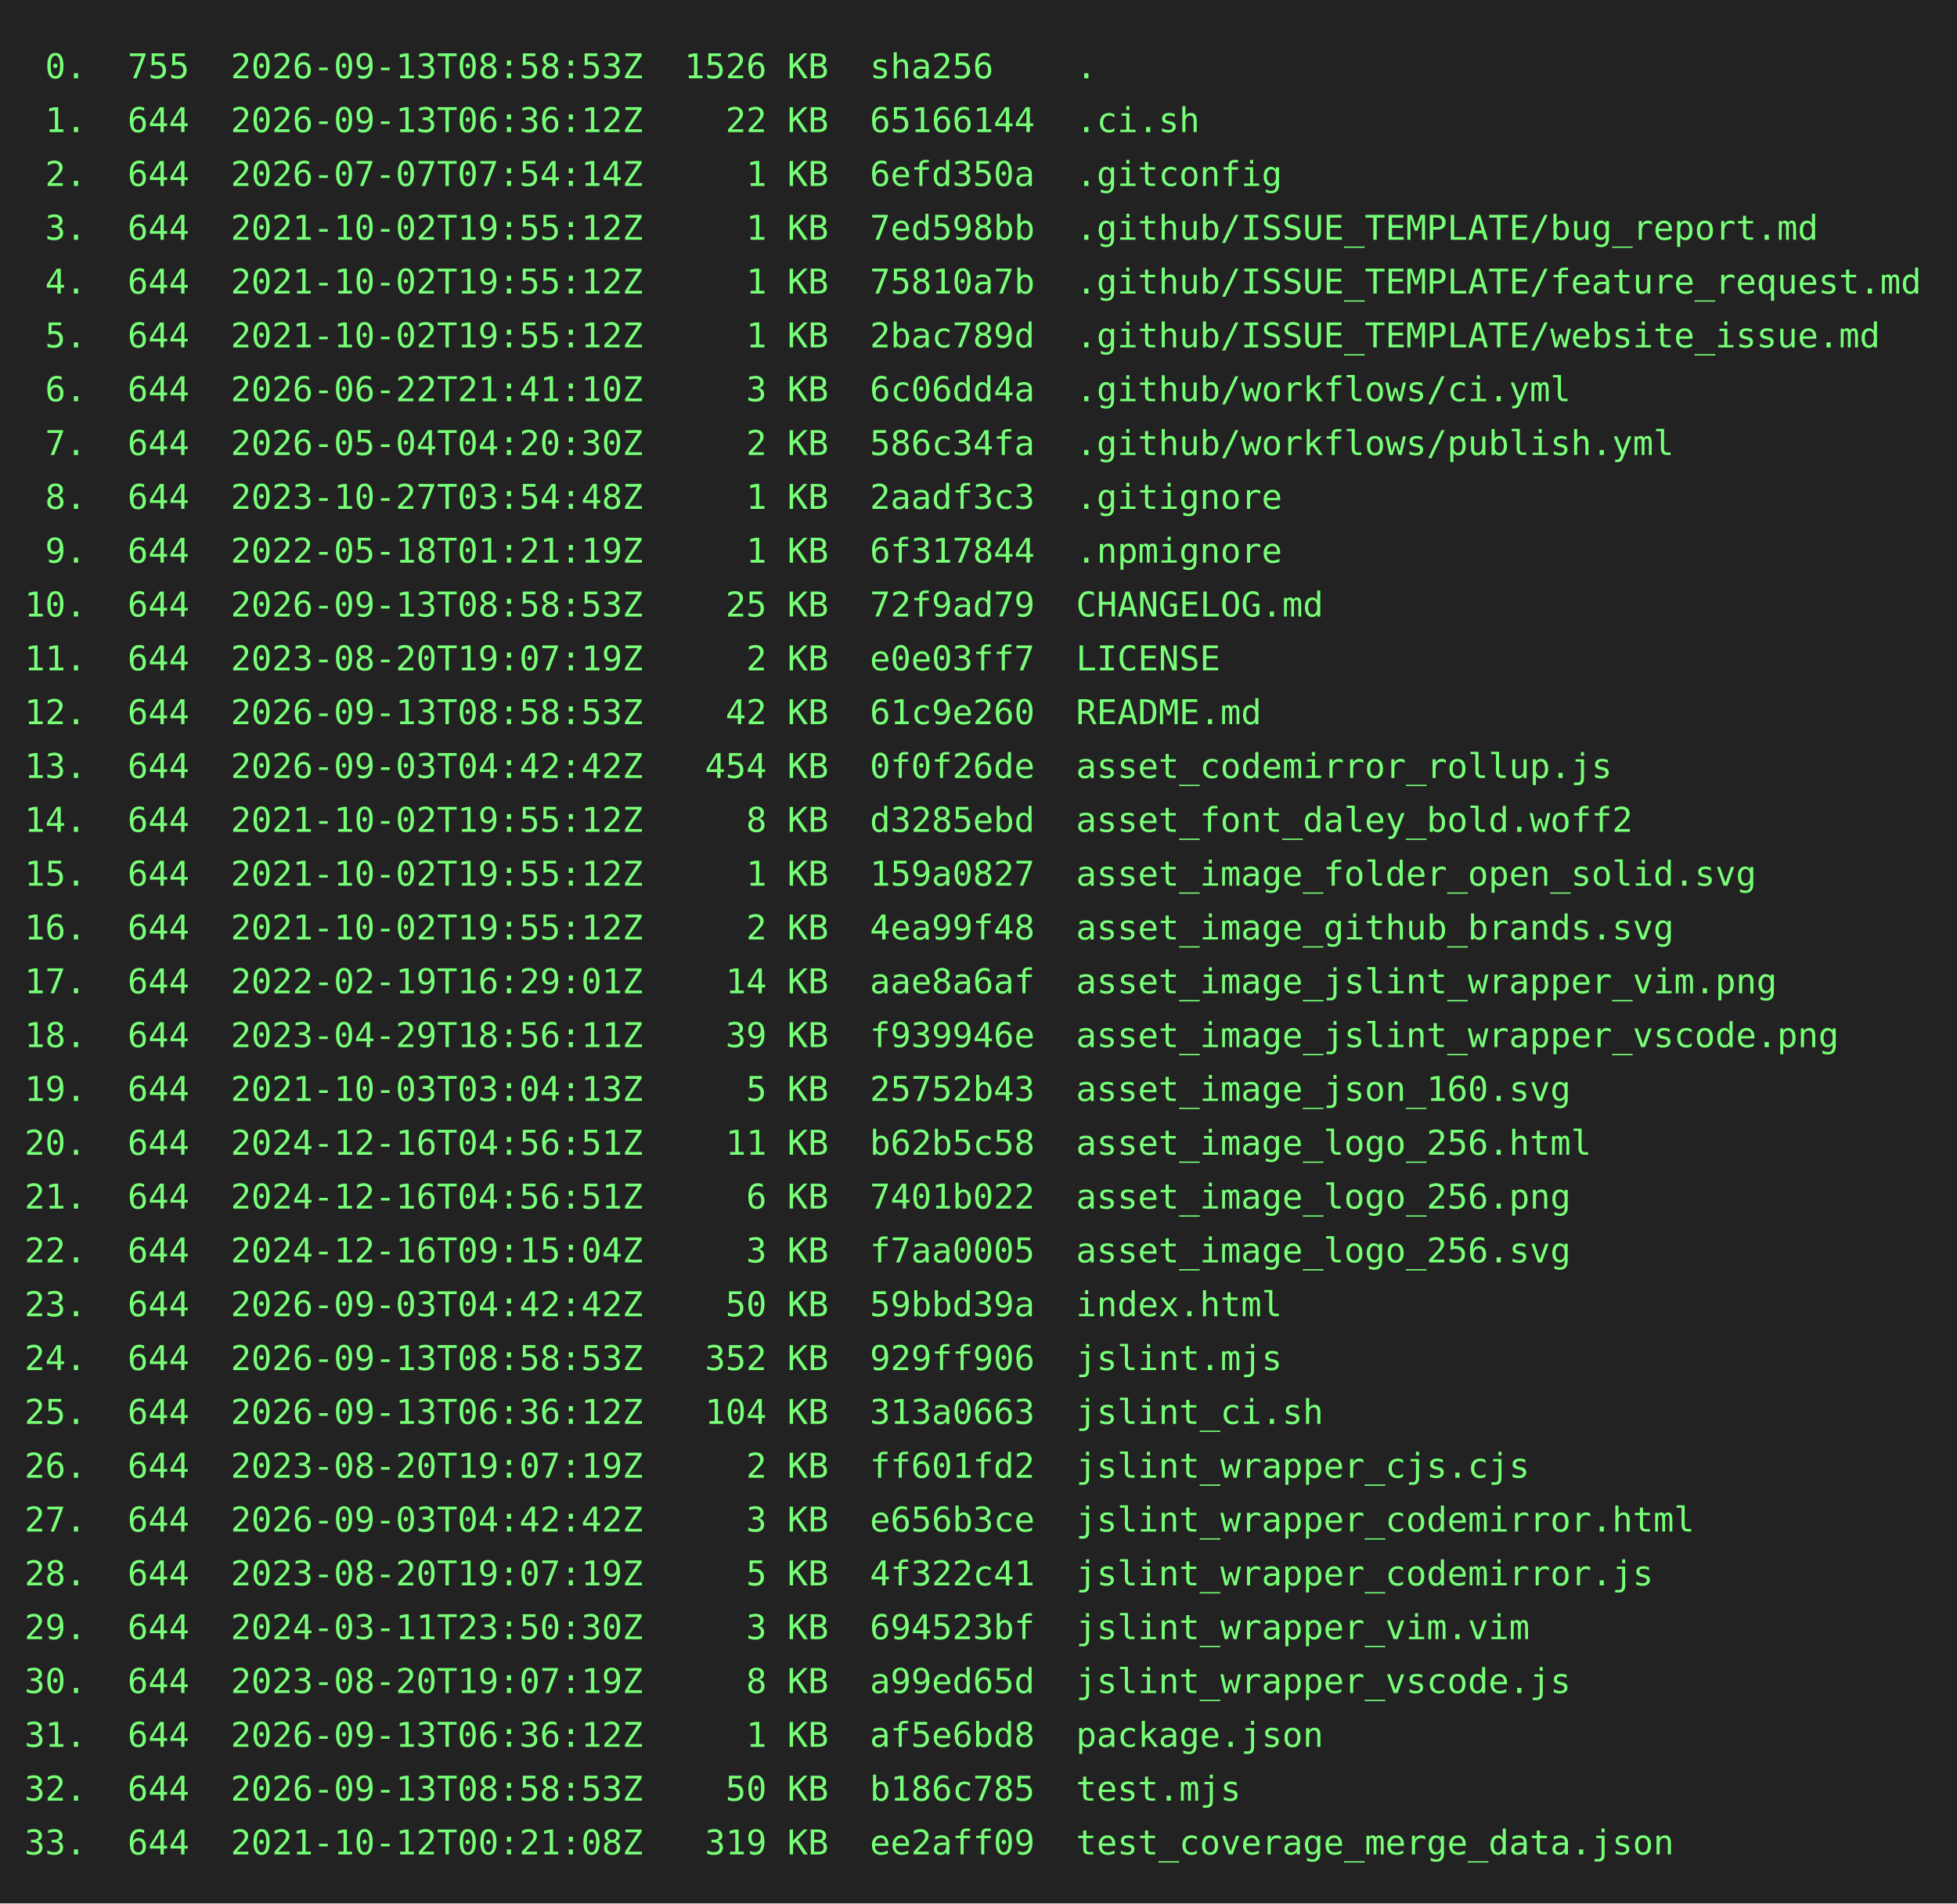
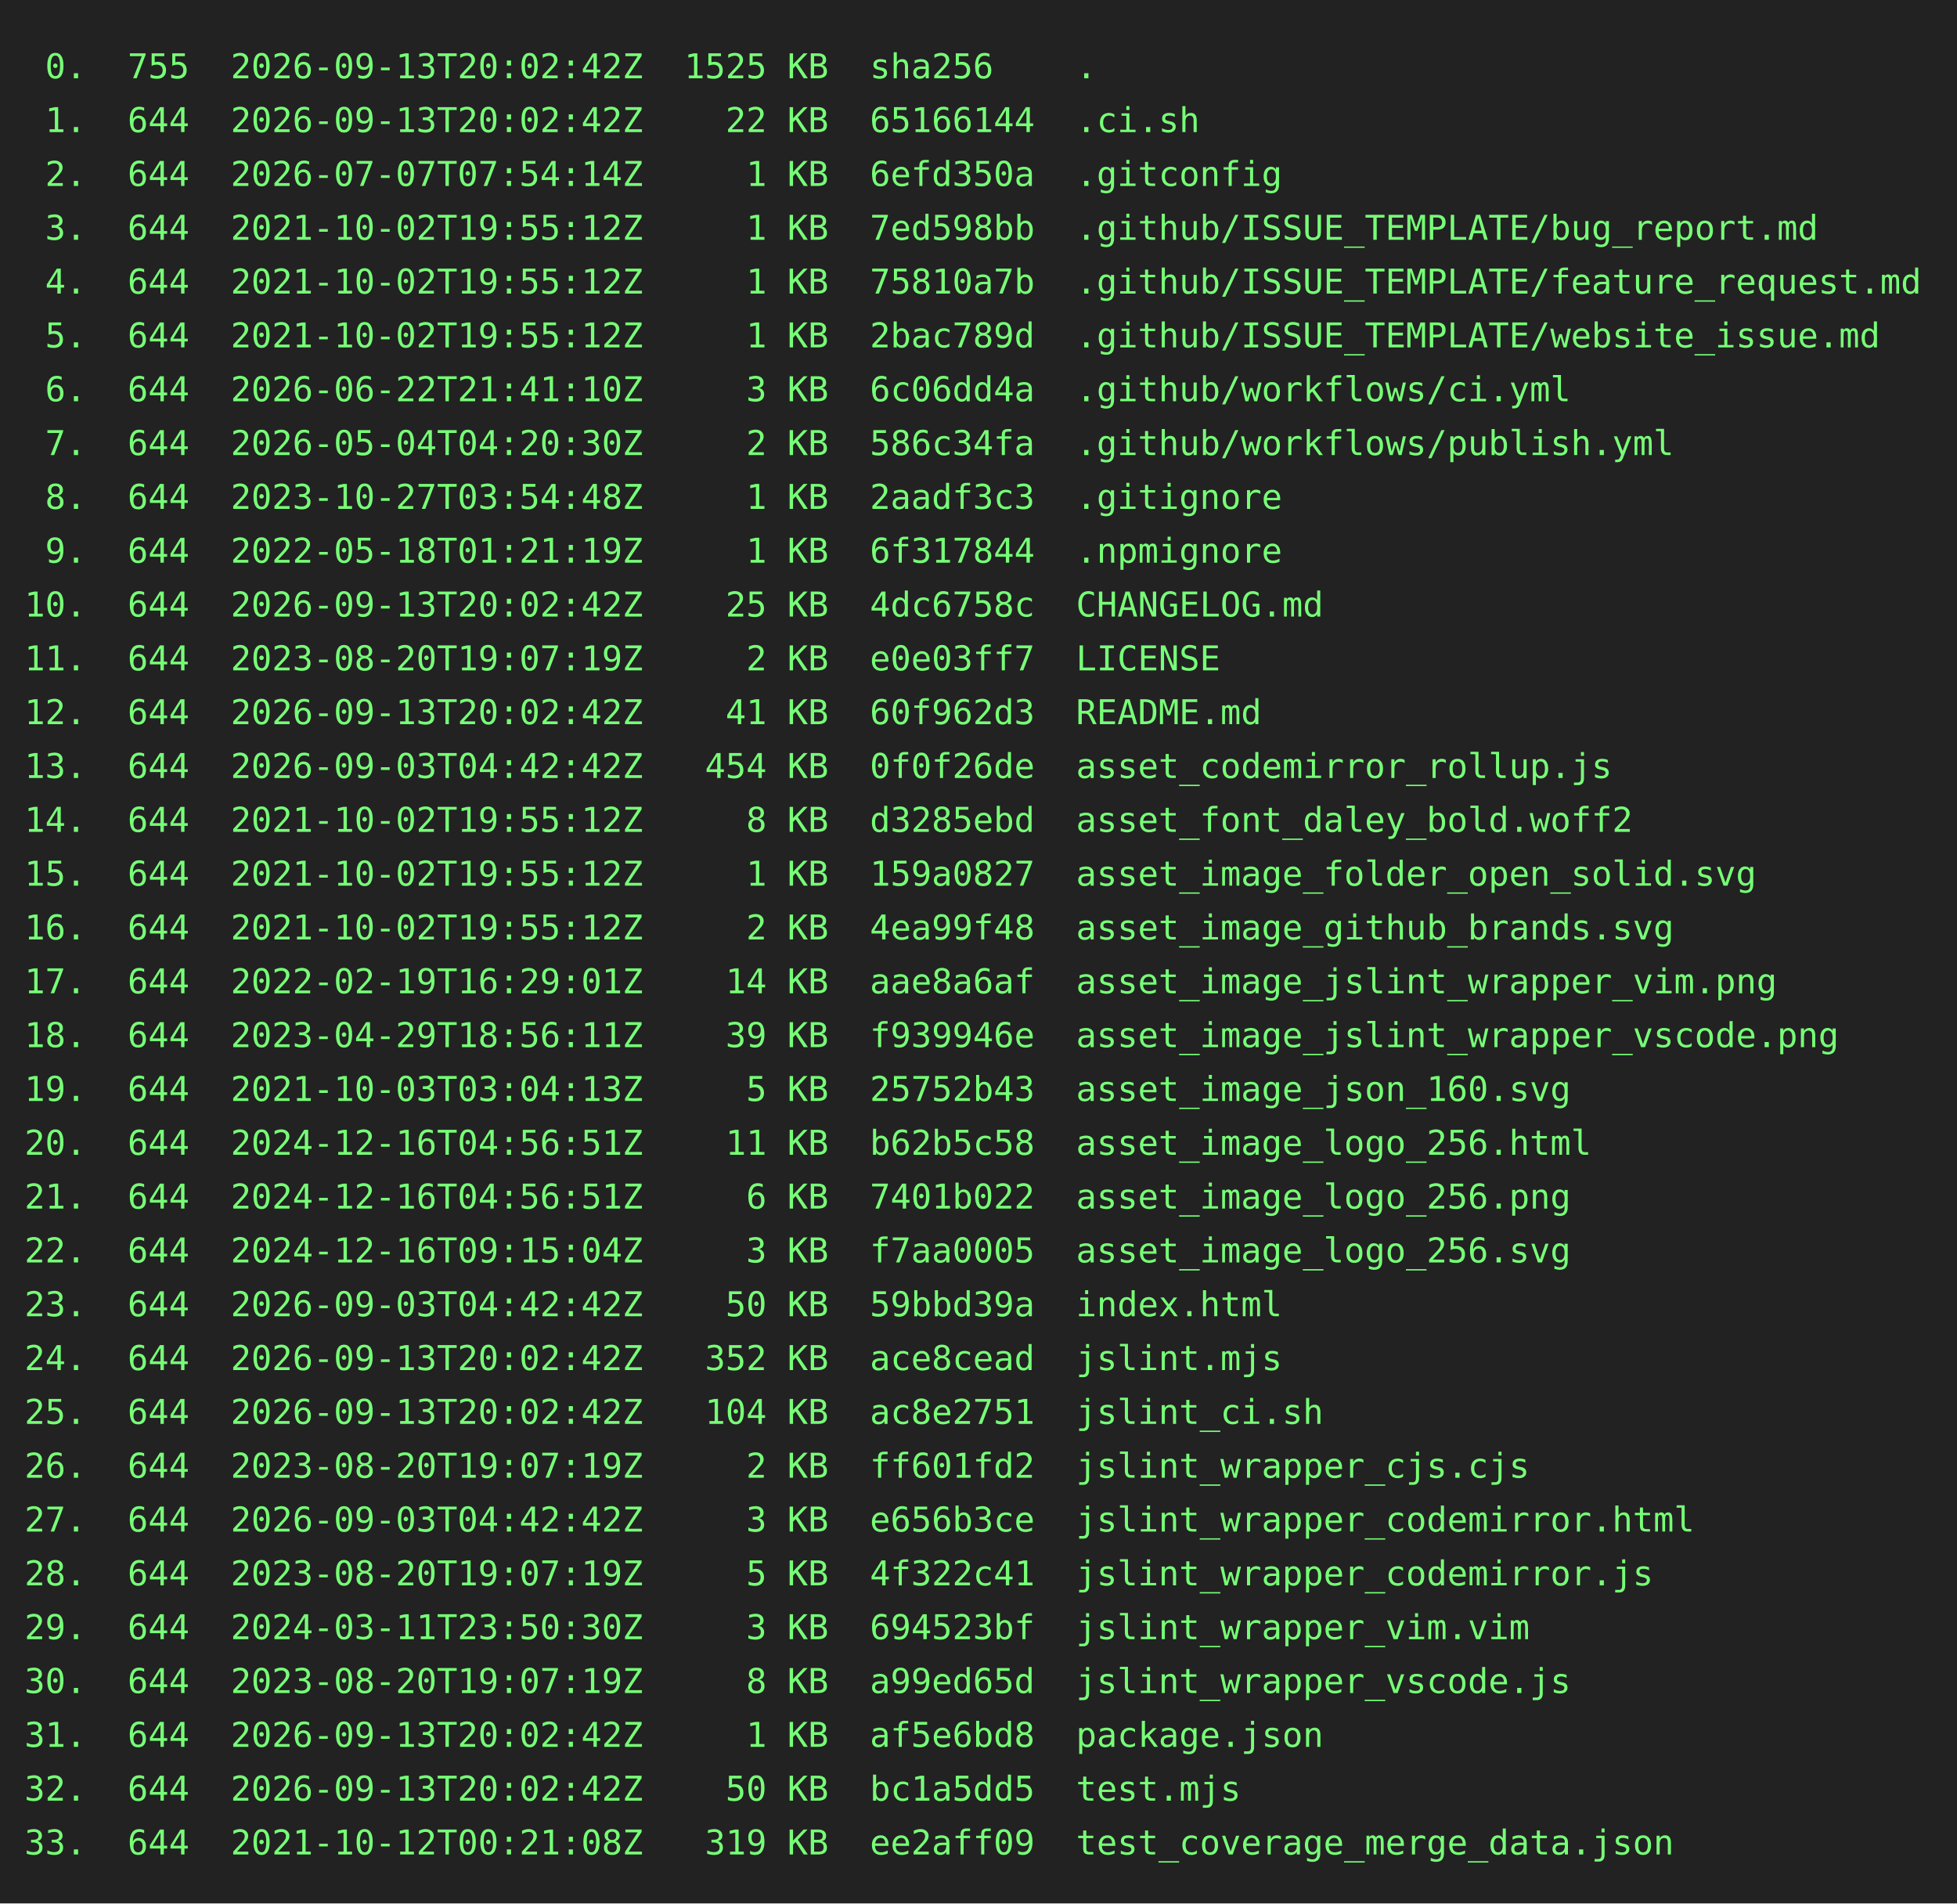
<svg xmlns="http://www.w3.org/2000/svg" height="778" width="800">
  <rect height="778" fill="#222" width="800" />
  <text fill="#7f7" font-family="consolas, menlo, monospace" font-size="14" xml:space="preserve">
-     <tspan lengthAdjust="spacingAndGlyphs" textLength="768" x="10" y="32"> 0.  755  2026-09-13T08:58:53Z  1526 KB  sha256    .                                             </tspan>
-     <tspan lengthAdjust="spacingAndGlyphs" textLength="768" x="10" y="54"> 1.  644  2026-09-13T06:36:12Z    22 KB  65166144  .ci.sh                                        </tspan>
+     <tspan lengthAdjust="spacingAndGlyphs" textLength="768" x="10" y="32"> 0.  755  2026-09-13T20:02:42Z  1525 KB  sha256    .                                             </tspan>
+     <tspan lengthAdjust="spacingAndGlyphs" textLength="768" x="10" y="54"> 1.  644  2026-09-13T20:02:42Z    22 KB  65166144  .ci.sh                                        </tspan>
    <tspan lengthAdjust="spacingAndGlyphs" textLength="768" x="10" y="76"> 2.  644  2026-07-07T07:54:14Z     1 KB  6efd350a  .gitconfig                                    </tspan>
    <tspan lengthAdjust="spacingAndGlyphs" textLength="768" x="10" y="98"> 3.  644  2021-10-02T19:55:12Z     1 KB  7ed598bb  .github/ISSUE_TEMPLATE/bug_report.md          </tspan>
    <tspan lengthAdjust="spacingAndGlyphs" textLength="768" x="10" y="120"> 4.  644  2021-10-02T19:55:12Z     1 KB  75810a7b  .github/ISSUE_TEMPLATE/feature_request.md     </tspan>
    <tspan lengthAdjust="spacingAndGlyphs" textLength="768" x="10" y="142"> 5.  644  2021-10-02T19:55:12Z     1 KB  2bac789d  .github/ISSUE_TEMPLATE/website_issue.md       </tspan>
    <tspan lengthAdjust="spacingAndGlyphs" textLength="768" x="10" y="164"> 6.  644  2026-06-22T21:41:10Z     3 KB  6c06dd4a  .github/workflows/ci.yml                      </tspan>
    <tspan lengthAdjust="spacingAndGlyphs" textLength="768" x="10" y="186"> 7.  644  2026-05-04T04:20:30Z     2 KB  586c34fa  .github/workflows/publish.yml                 </tspan>
    <tspan lengthAdjust="spacingAndGlyphs" textLength="768" x="10" y="208"> 8.  644  2023-10-27T03:54:48Z     1 KB  2aadf3c3  .gitignore                                    </tspan>
    <tspan lengthAdjust="spacingAndGlyphs" textLength="768" x="10" y="230"> 9.  644  2022-05-18T01:21:19Z     1 KB  6f317844  .npmignore                                    </tspan>
-     <tspan lengthAdjust="spacingAndGlyphs" textLength="768" x="10" y="252">10.  644  2026-09-13T08:58:53Z    25 KB  72f9ad79  CHANGELOG.md                                  </tspan>
+     <tspan lengthAdjust="spacingAndGlyphs" textLength="768" x="10" y="252">10.  644  2026-09-13T20:02:42Z    25 KB  4dc6758c  CHANGELOG.md                                  </tspan>
    <tspan lengthAdjust="spacingAndGlyphs" textLength="768" x="10" y="274">11.  644  2023-08-20T19:07:19Z     2 KB  e0e03ff7  LICENSE                                       </tspan>
-     <tspan lengthAdjust="spacingAndGlyphs" textLength="768" x="10" y="296">12.  644  2026-09-13T08:58:53Z    42 KB  61c9e260  README.md                                     </tspan>
+     <tspan lengthAdjust="spacingAndGlyphs" textLength="768" x="10" y="296">12.  644  2026-09-13T20:02:42Z    41 KB  60f962d3  README.md                                     </tspan>
    <tspan lengthAdjust="spacingAndGlyphs" textLength="768" x="10" y="318">13.  644  2026-09-03T04:42:42Z   454 KB  0f0f26de  asset_codemirror_rollup.js                    </tspan>
    <tspan lengthAdjust="spacingAndGlyphs" textLength="768" x="10" y="340">14.  644  2021-10-02T19:55:12Z     8 KB  d3285ebd  asset_font_daley_bold.woff2                   </tspan>
    <tspan lengthAdjust="spacingAndGlyphs" textLength="768" x="10" y="362">15.  644  2021-10-02T19:55:12Z     1 KB  159a0827  asset_image_folder_open_solid.svg             </tspan>
    <tspan lengthAdjust="spacingAndGlyphs" textLength="768" x="10" y="384">16.  644  2021-10-02T19:55:12Z     2 KB  4ea99f48  asset_image_github_brands.svg                 </tspan>
    <tspan lengthAdjust="spacingAndGlyphs" textLength="768" x="10" y="406">17.  644  2022-02-19T16:29:01Z    14 KB  aae8a6af  asset_image_jslint_wrapper_vim.png            </tspan>
    <tspan lengthAdjust="spacingAndGlyphs" textLength="768" x="10" y="428">18.  644  2023-04-29T18:56:11Z    39 KB  f939946e  asset_image_jslint_wrapper_vscode.png         </tspan>
    <tspan lengthAdjust="spacingAndGlyphs" textLength="768" x="10" y="450">19.  644  2021-10-03T03:04:13Z     5 KB  25752b43  asset_image_json_160.svg                      </tspan>
    <tspan lengthAdjust="spacingAndGlyphs" textLength="768" x="10" y="472">20.  644  2024-12-16T04:56:51Z    11 KB  b62b5c58  asset_image_logo_256.html                     </tspan>
    <tspan lengthAdjust="spacingAndGlyphs" textLength="768" x="10" y="494">21.  644  2024-12-16T04:56:51Z     6 KB  7401b022  asset_image_logo_256.png                      </tspan>
    <tspan lengthAdjust="spacingAndGlyphs" textLength="768" x="10" y="516">22.  644  2024-12-16T09:15:04Z     3 KB  f7aa0005  asset_image_logo_256.svg                      </tspan>
    <tspan lengthAdjust="spacingAndGlyphs" textLength="768" x="10" y="538">23.  644  2026-09-03T04:42:42Z    50 KB  59bbd39a  index.html                                    </tspan>
-     <tspan lengthAdjust="spacingAndGlyphs" textLength="768" x="10" y="560">24.  644  2026-09-13T08:58:53Z   352 KB  929ff906  jslint.mjs                                    </tspan>
-     <tspan lengthAdjust="spacingAndGlyphs" textLength="768" x="10" y="582">25.  644  2026-09-13T06:36:12Z   104 KB  313a0663  jslint_ci.sh                                  </tspan>
+     <tspan lengthAdjust="spacingAndGlyphs" textLength="768" x="10" y="560">24.  644  2026-09-13T20:02:42Z   352 KB  ace8cead  jslint.mjs                                    </tspan>
+     <tspan lengthAdjust="spacingAndGlyphs" textLength="768" x="10" y="582">25.  644  2026-09-13T20:02:42Z   104 KB  ac8e2751  jslint_ci.sh                                  </tspan>
    <tspan lengthAdjust="spacingAndGlyphs" textLength="768" x="10" y="604">26.  644  2023-08-20T19:07:19Z     2 KB  ff601fd2  jslint_wrapper_cjs.cjs                        </tspan>
    <tspan lengthAdjust="spacingAndGlyphs" textLength="768" x="10" y="626">27.  644  2026-09-03T04:42:42Z     3 KB  e656b3ce  jslint_wrapper_codemirror.html                </tspan>
    <tspan lengthAdjust="spacingAndGlyphs" textLength="768" x="10" y="648">28.  644  2023-08-20T19:07:19Z     5 KB  4f322c41  jslint_wrapper_codemirror.js                  </tspan>
    <tspan lengthAdjust="spacingAndGlyphs" textLength="768" x="10" y="670">29.  644  2024-03-11T23:50:30Z     3 KB  694523bf  jslint_wrapper_vim.vim                        </tspan>
    <tspan lengthAdjust="spacingAndGlyphs" textLength="768" x="10" y="692">30.  644  2023-08-20T19:07:19Z     8 KB  a99ed65d  jslint_wrapper_vscode.js                      </tspan>
-     <tspan lengthAdjust="spacingAndGlyphs" textLength="768" x="10" y="714">31.  644  2026-09-13T06:36:12Z     1 KB  af5e6bd8  package.json                                  </tspan>
-     <tspan lengthAdjust="spacingAndGlyphs" textLength="768" x="10" y="736">32.  644  2026-09-13T08:58:53Z    50 KB  b186c785  test.mjs                                      </tspan>
+     <tspan lengthAdjust="spacingAndGlyphs" textLength="768" x="10" y="714">31.  644  2026-09-13T20:02:42Z     1 KB  af5e6bd8  package.json                                  </tspan>
+     <tspan lengthAdjust="spacingAndGlyphs" textLength="768" x="10" y="736">32.  644  2026-09-13T20:02:42Z    50 KB  bc1a5dd5  test.mjs                                      </tspan>
    <tspan lengthAdjust="spacingAndGlyphs" textLength="768" x="10" y="758">33.  644  2021-10-12T00:21:08Z   319 KB  ee2aff09  test_coverage_merge_data.json                 </tspan>
  </text>
</svg>
